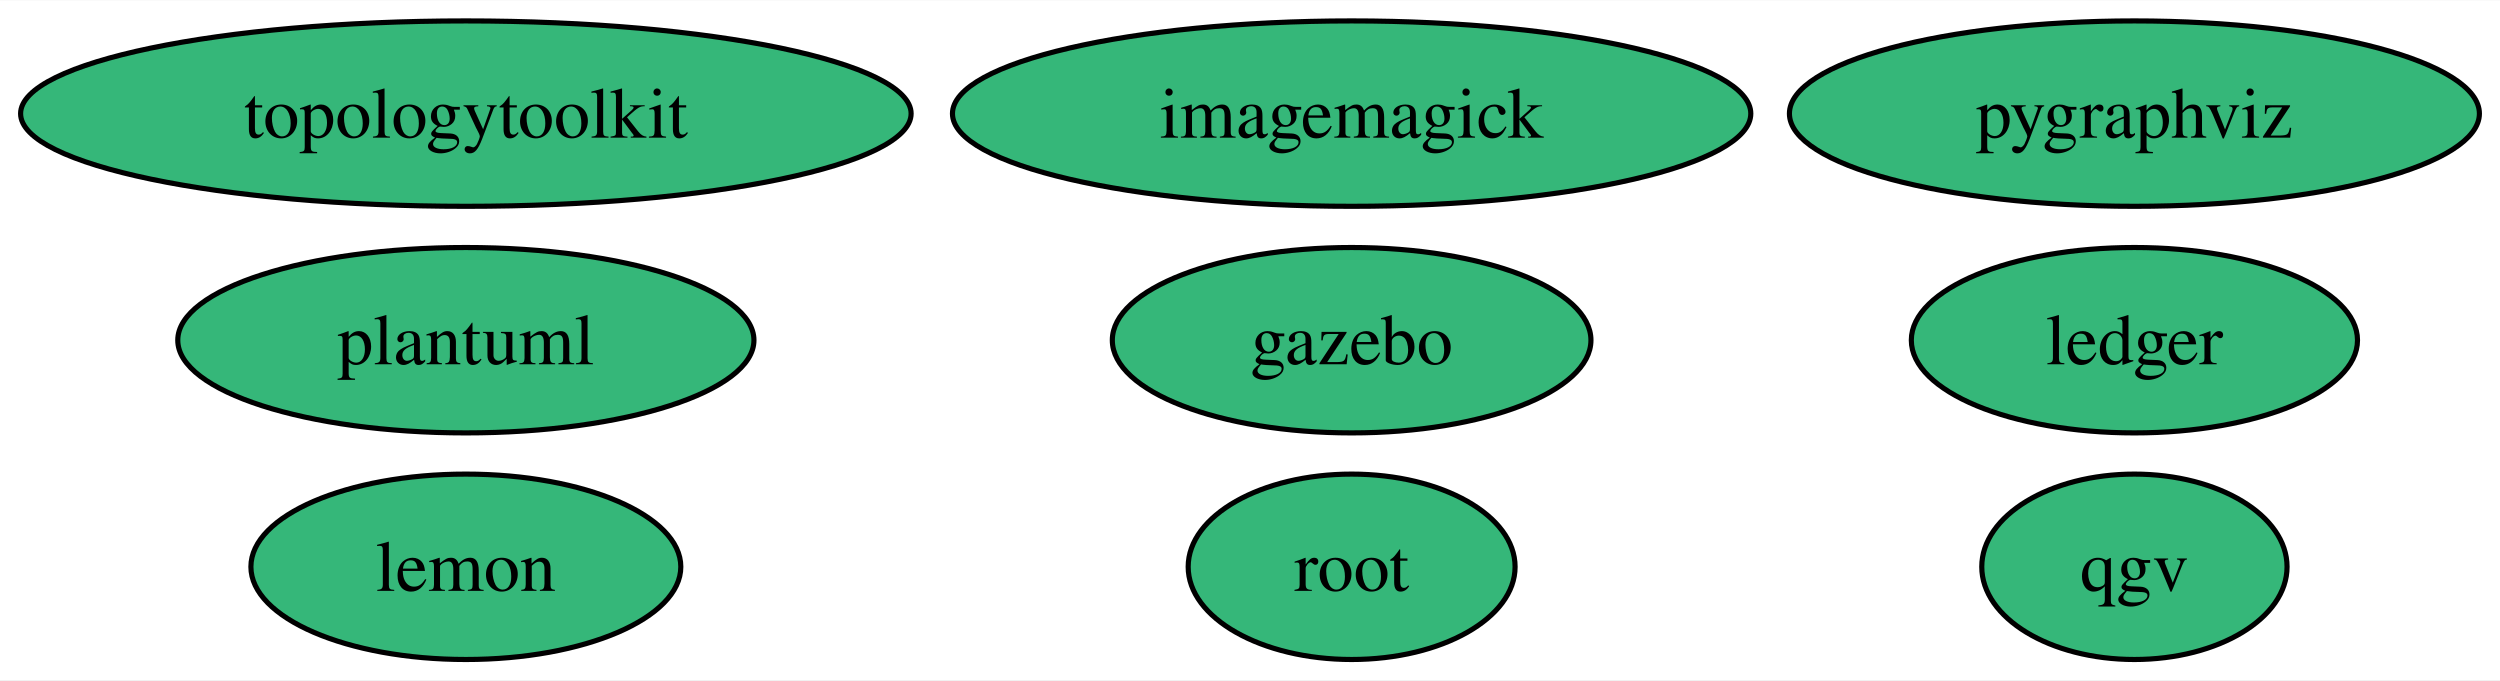
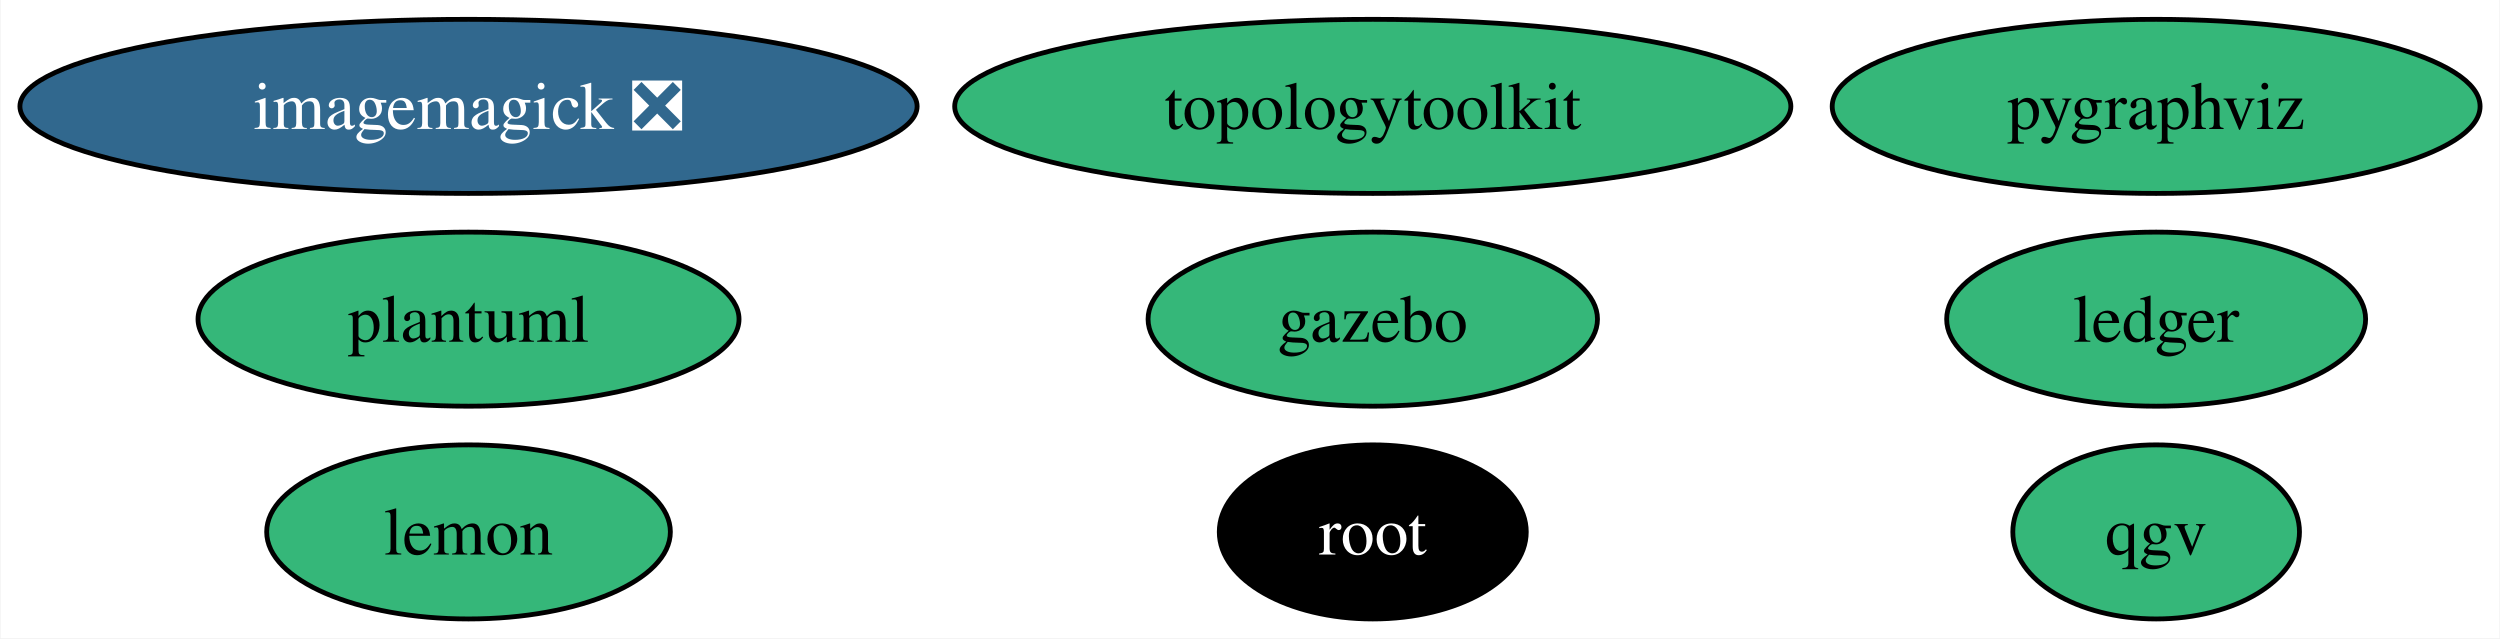
- <svg xmlns="http://www.w3.org/2000/svg" xmlns:xlink="http://www.w3.org/1999/xlink" width="485pt" height="132pt" viewBox="0.00 0.00 485.45 132.00">
+ <svg xmlns="http://www.w3.org/2000/svg" xmlns:xlink="http://www.w3.org/1999/xlink" width="517pt" height="132pt" viewBox="0.00 0.00 516.76 132.00">
  <g id="graph0" class="graph" transform="scale(1 1) rotate(0) translate(4 128)">
-     <polygon fill="white" stroke="none" points="-4,4 -4,-128 481.45,-128 481.45,4 -4,4" />
+     <polygon fill="white" stroke="none" points="-4,4 -4,-128 512.76,-128 512.76,4 -4,4" />
    <g id="node1" class="node">
      <g id="a_node1">
-         <a xlink:href="https://github.com/conda-forge/imagemagick-feedstock" xlink:title="imagemagick">
-           <ellipse fill="#35b779" stroke="black" cx="258.46" cy="-106" rx="77.51" ry="18" />
-           <text text-anchor="middle" x="258.46" y="-101.33" font-family="Times,serif" font-size="14.00">imagemagick</text>
+         <a xlink:href="https://github.com/conda-forge/imagemagick-feedstock/pull/323" xlink:title="imagemagick ❎">
+           <ellipse fill="#31688e" stroke="black" cx="92.77" cy="-106" rx="92.77" ry="18" />
+           <text text-anchor="middle" x="92.77" y="-101.33" font-family="Times,serif" font-size="14.00" fill="white">imagemagick ❎</text>
        </a>
      </g>
    </g>
    <g id="node2" class="node">
      <g id="a_node2">
        <a xlink:href="https://github.com/conda-forge/lemon-feedstock" xlink:title="lemon">
-           <ellipse fill="#35b779" stroke="black" cx="86.46" cy="-18" rx="41.74" ry="18" />
-           <text text-anchor="middle" x="86.46" y="-13.32" font-family="Times,serif" font-size="14.00">lemon</text>
+           <ellipse fill="#35b779" stroke="black" cx="92.77" cy="-18" rx="41.74" ry="18" />
+           <text text-anchor="middle" x="92.77" y="-13.32" font-family="Times,serif" font-size="14.00">lemon</text>
        </a>
      </g>
    </g>
    <g id="node3" class="node">
      <g id="a_node3">
        <a xlink:href="https://github.com/conda-forge/pygraphviz-feedstock" xlink:title="pygraphviz">
-           <ellipse fill="#35b779" stroke="black" cx="410.46" cy="-106" rx="66.99" ry="18" />
-           <text text-anchor="middle" x="410.46" y="-101.33" font-family="Times,serif" font-size="14.00">pygraphviz</text>
+           <ellipse fill="#35b779" stroke="black" cx="441.77" cy="-106" rx="66.99" ry="18" />
+           <text text-anchor="middle" x="441.77" y="-101.33" font-family="Times,serif" font-size="14.00">pygraphviz</text>
        </a>
      </g>
    </g>
    <g id="node4" class="node">
      <g id="a_node4">
        <a xlink:href="https://github.com/conda-forge/root-feedstock" xlink:title="root">
-           <ellipse fill="#35b779" stroke="black" cx="258.46" cy="-18" rx="31.74" ry="18" />
-           <text text-anchor="middle" x="258.46" y="-13.32" font-family="Times,serif" font-size="14.00">root</text>
+           <ellipse fill="#000000" stroke="black" cx="279.77" cy="-18" rx="31.74" ry="18" />
+           <text text-anchor="middle" x="279.77" y="-13.32" font-family="Times,serif" font-size="14.00" fill="white">root</text>
        </a>
      </g>
    </g>
    <g id="node5" class="node">
      <g id="a_node5">
        <a xlink:href="https://github.com/conda-forge/topologytoolkit-feedstock" xlink:title="topologytoolkit">
-           <ellipse fill="#35b779" stroke="black" cx="86.46" cy="-106" rx="86.46" ry="18" />
-           <text text-anchor="middle" x="86.46" y="-101.33" font-family="Times,serif" font-size="14.00">topologytoolkit</text>
+           <ellipse fill="#35b779" stroke="black" cx="279.77" cy="-106" rx="86.46" ry="18" />
+           <text text-anchor="middle" x="279.77" y="-101.33" font-family="Times,serif" font-size="14.00">topologytoolkit</text>
        </a>
      </g>
    </g>
    <g id="node6" class="node">
      <g id="a_node6">
        <a xlink:href="https://github.com/conda-forge/ledger-feedstock" xlink:title="ledger">
-           <ellipse fill="#35b779" stroke="black" cx="410.46" cy="-62" rx="43.32" ry="18" />
-           <text text-anchor="middle" x="410.46" y="-57.33" font-family="Times,serif" font-size="14.00">ledger</text>
+           <ellipse fill="#35b779" stroke="black" cx="441.77" cy="-62" rx="43.32" ry="18" />
+           <text text-anchor="middle" x="441.77" y="-57.33" font-family="Times,serif" font-size="14.00">ledger</text>
        </a>
      </g>
    </g>
    <g id="node7" class="node">
      <g id="a_node7">
        <a xlink:href="https://github.com/conda-forge/gazebo-feedstock" xlink:title="gazebo">
-           <ellipse fill="#35b779" stroke="black" cx="258.46" cy="-62" rx="46.47" ry="18" />
-           <text text-anchor="middle" x="258.46" y="-57.33" font-family="Times,serif" font-size="14.00">gazebo</text>
+           <ellipse fill="#35b779" stroke="black" cx="279.77" cy="-62" rx="46.47" ry="18" />
+           <text text-anchor="middle" x="279.77" y="-57.33" font-family="Times,serif" font-size="14.00">gazebo</text>
        </a>
      </g>
    </g>
    <g id="node8" class="node">
      <g id="a_node8">
        <a xlink:href="https://github.com/conda-forge/plantuml-feedstock" xlink:title="plantuml">
-           <ellipse fill="#35b779" stroke="black" cx="86.46" cy="-62" rx="55.94" ry="18" />
-           <text text-anchor="middle" x="86.46" y="-57.33" font-family="Times,serif" font-size="14.00">plantuml</text>
+           <ellipse fill="#35b779" stroke="black" cx="92.77" cy="-62" rx="55.94" ry="18" />
+           <text text-anchor="middle" x="92.77" y="-57.33" font-family="Times,serif" font-size="14.00">plantuml</text>
        </a>
      </g>
    </g>
    <g id="node9" class="node">
      <g id="a_node9">
        <a xlink:href="https://github.com/conda-forge/qgv-feedstock" xlink:title="qgv">
-           <ellipse fill="#35b779" stroke="black" cx="410.46" cy="-18" rx="29.64" ry="18" />
-           <text text-anchor="middle" x="410.46" y="-13.32" font-family="Times,serif" font-size="14.00">qgv</text>
+           <ellipse fill="#35b779" stroke="black" cx="441.77" cy="-18" rx="29.64" ry="18" />
+           <text text-anchor="middle" x="441.77" y="-13.32" font-family="Times,serif" font-size="14.00">qgv</text>
        </a>
      </g>
    </g>
  </g>
</svg>
